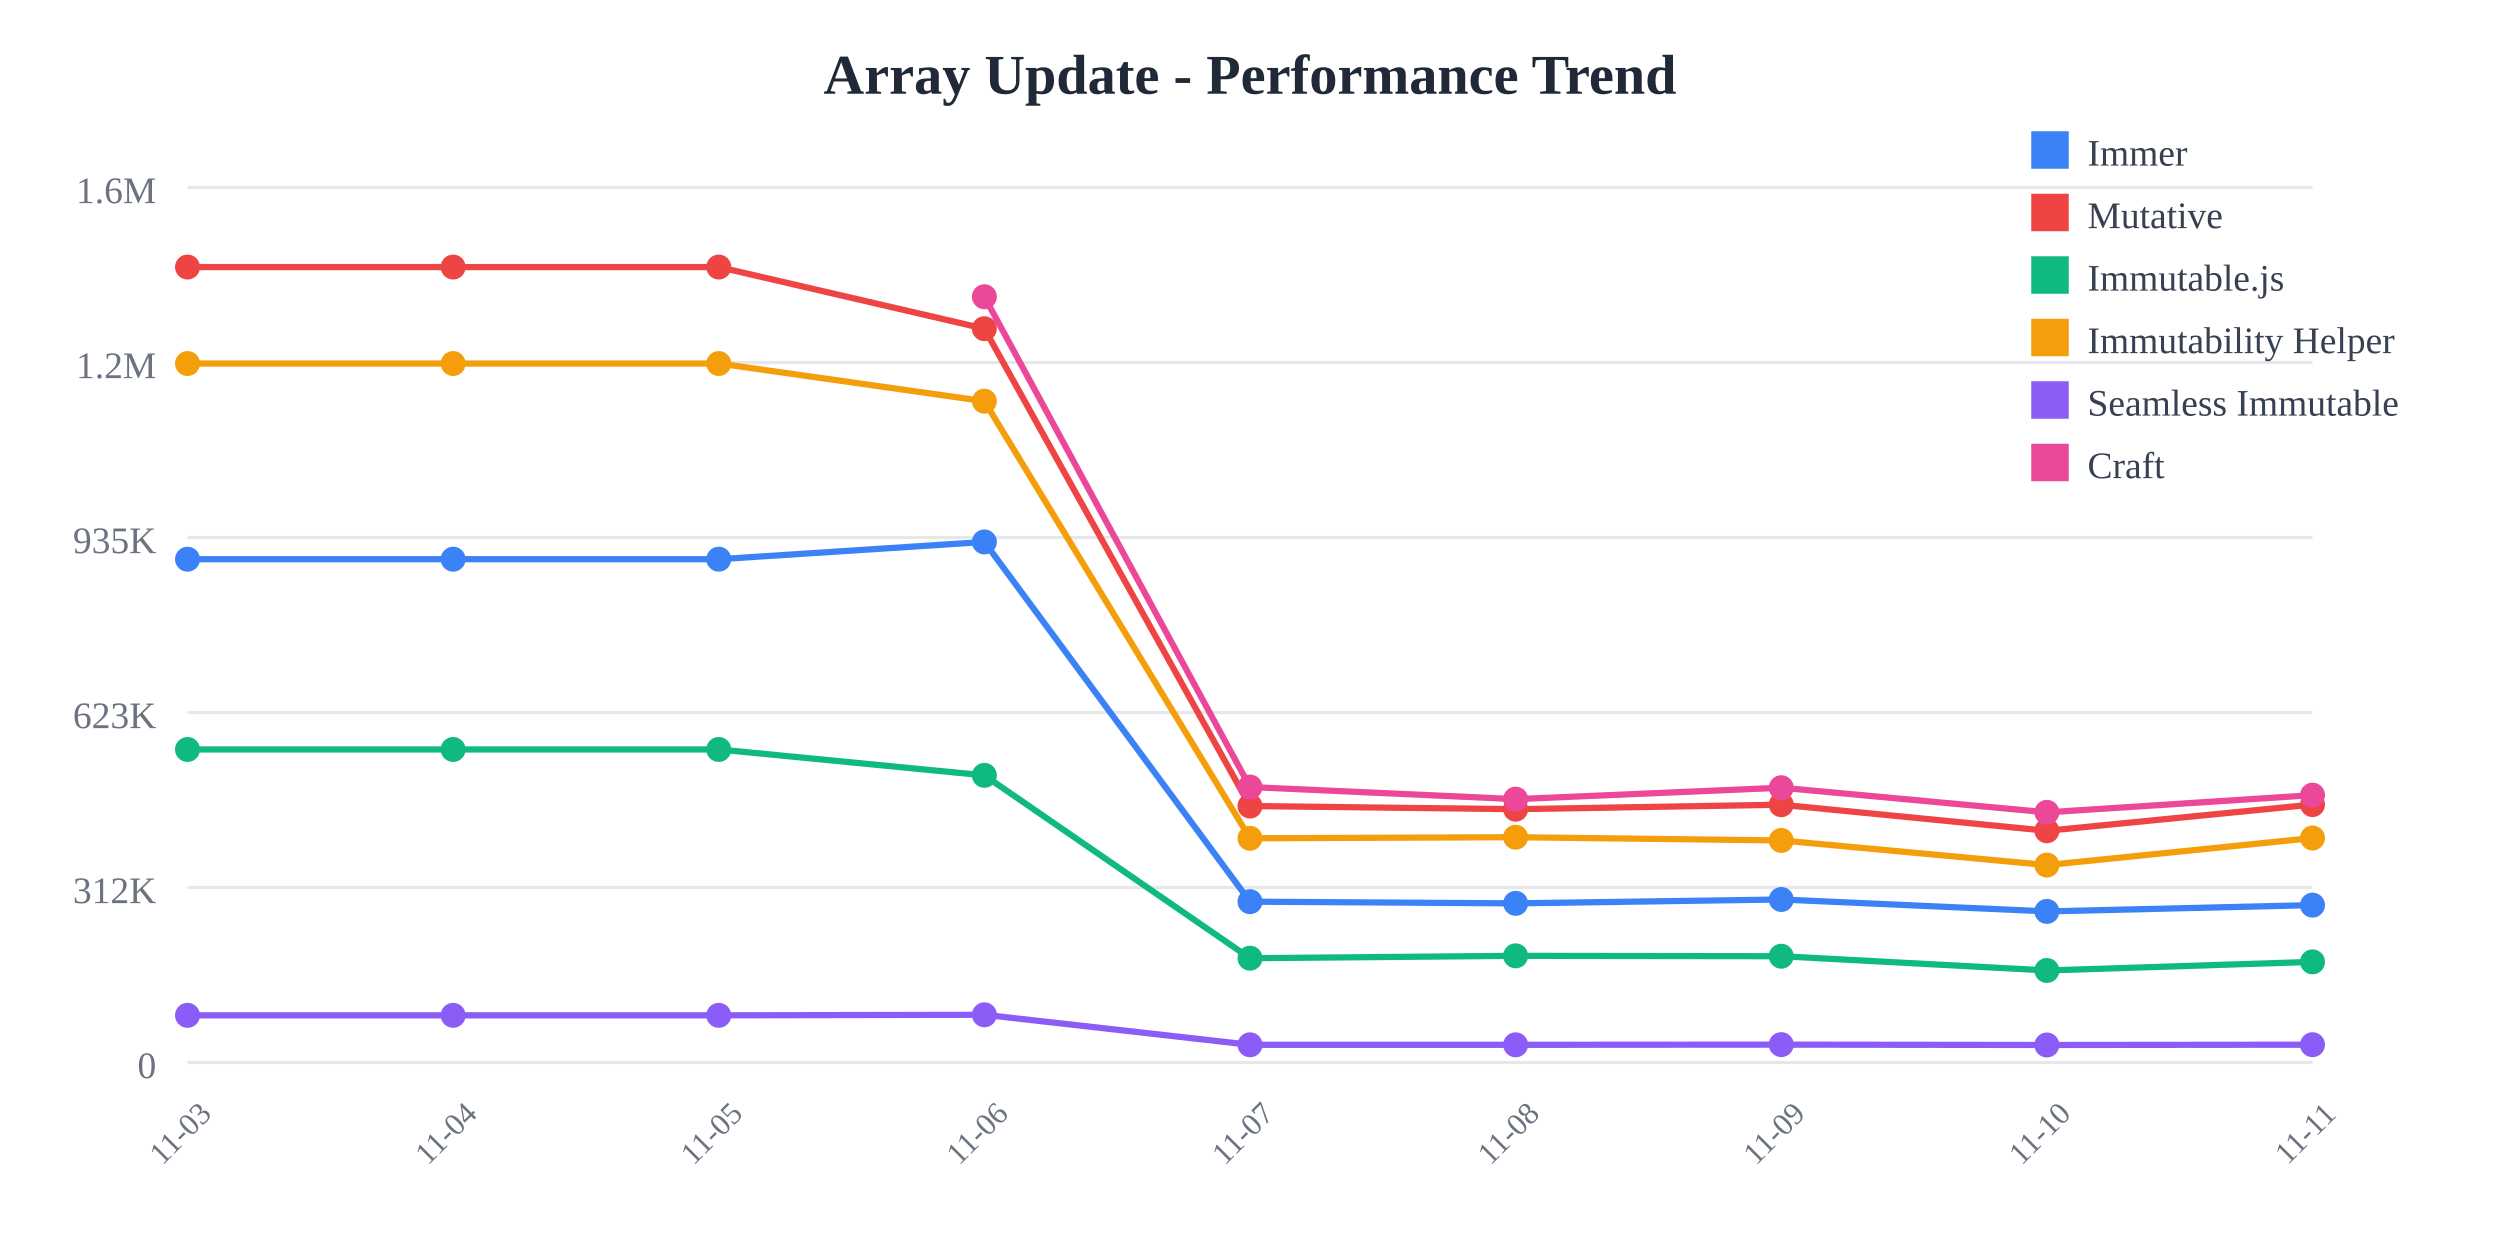
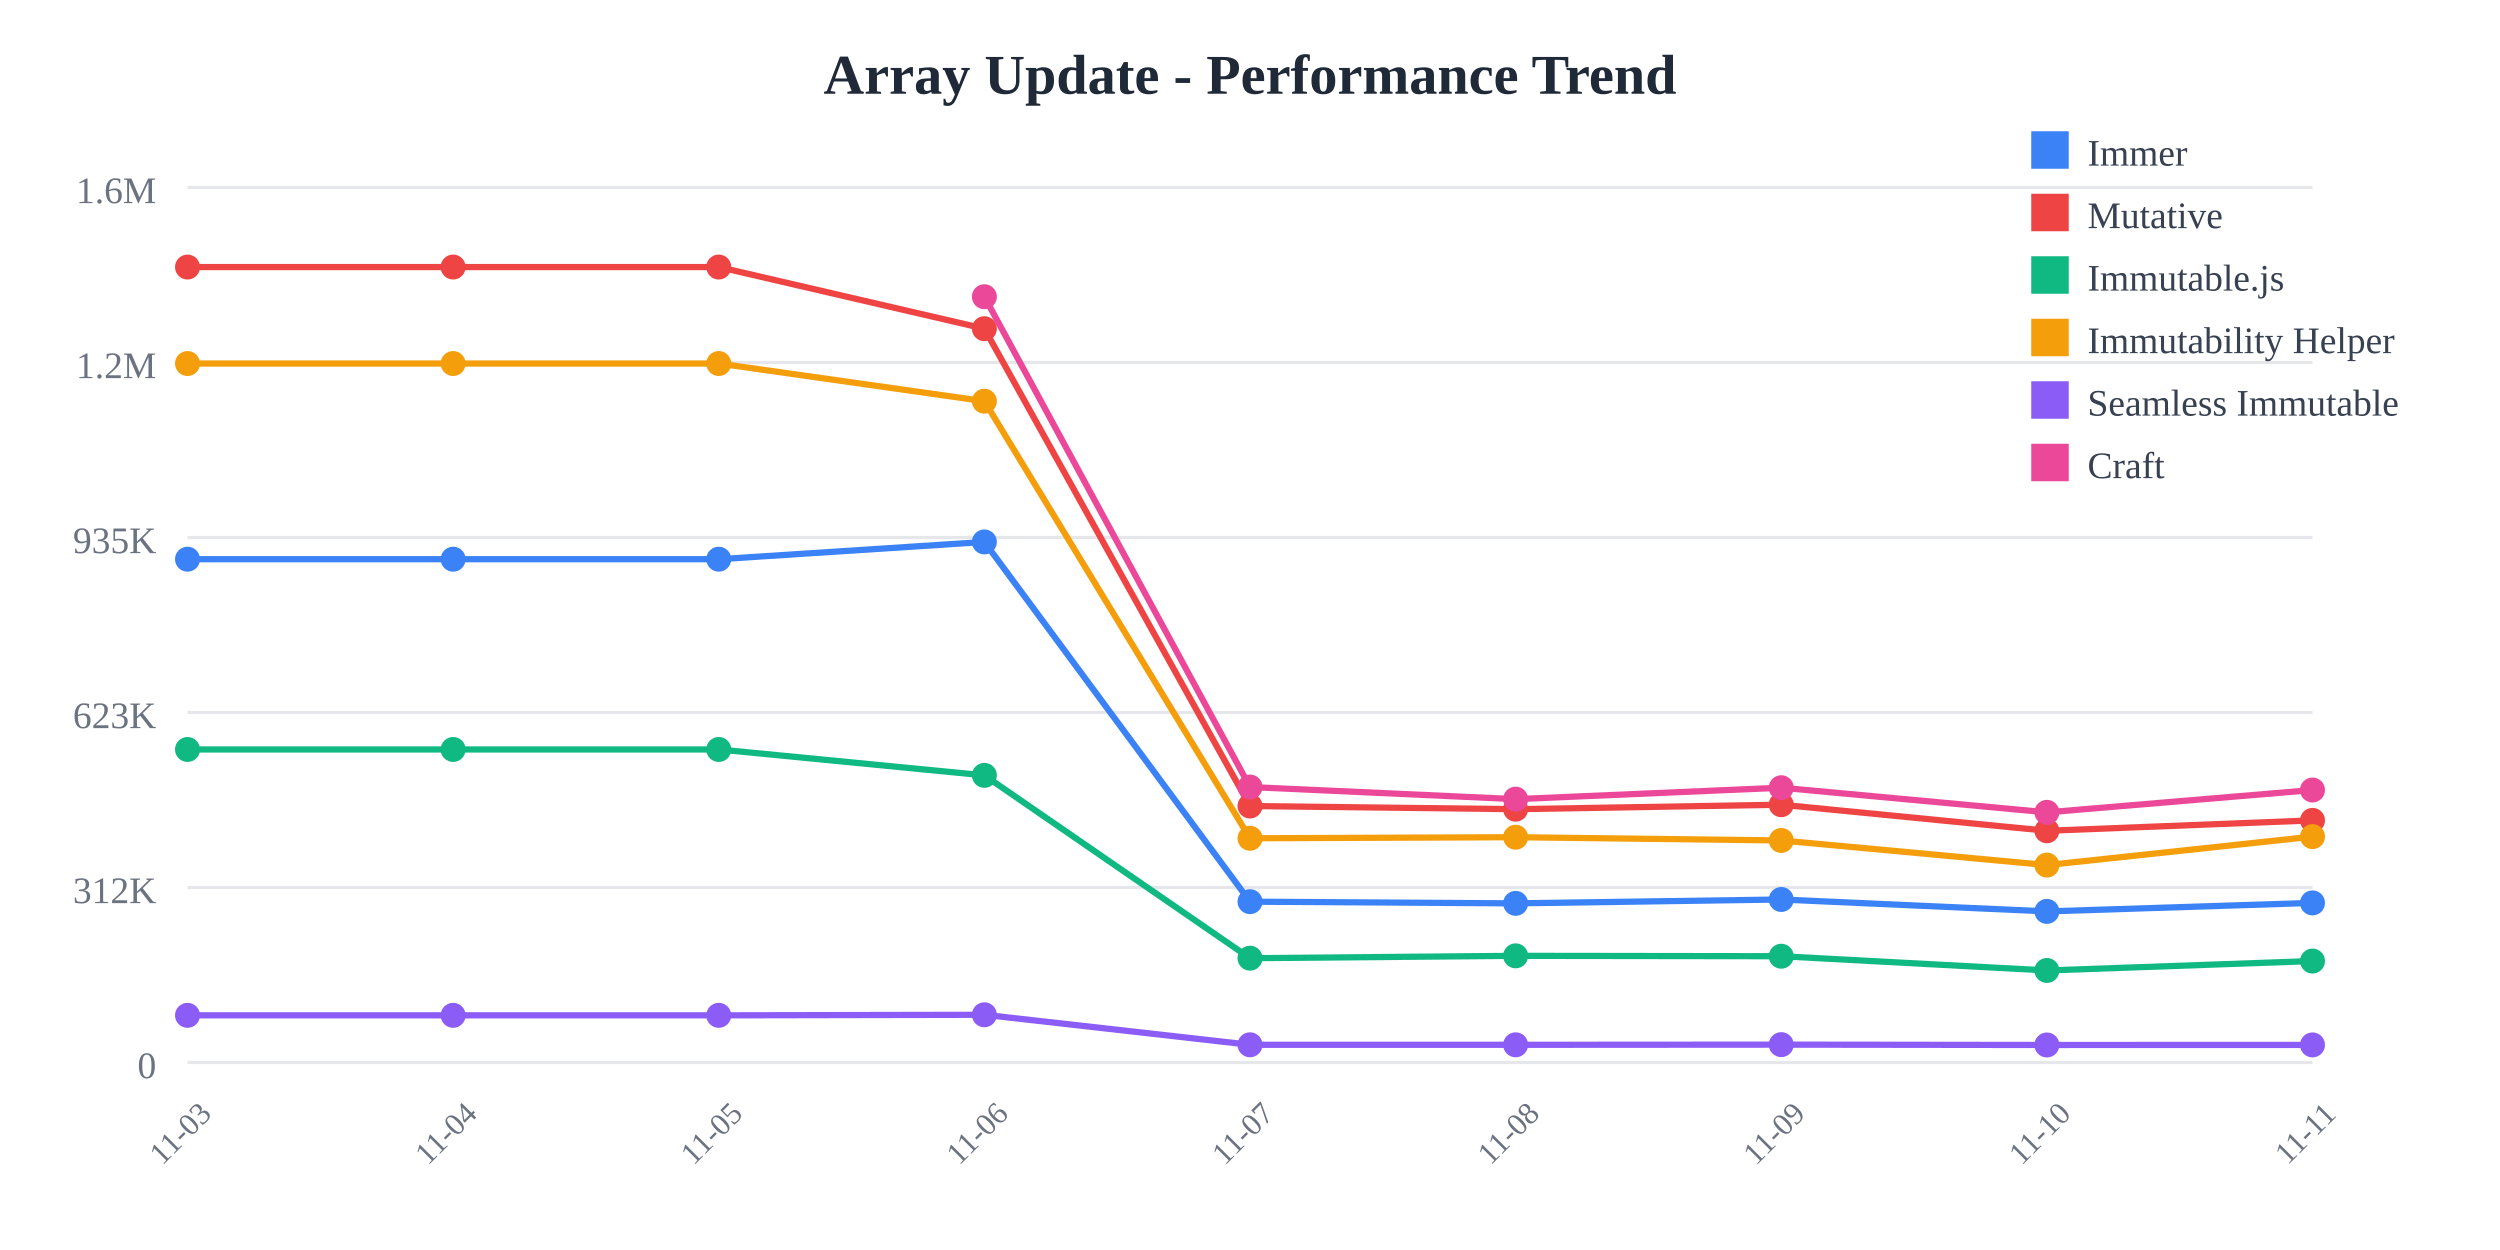
<svg xmlns="http://www.w3.org/2000/svg" width="800" height="400">
  <rect width="800" height="400" fill="white" />
  <text x="400" y="30" text-anchor="middle" font-size="18" font-weight="bold" fill="#1f2937">
    Array Update - Performance Trend
  </text>
  <line x1="60" y1="60" x2="740" y2="60" stroke="#e5e7eb" stroke-width="1" />
  <text x="50" y="65" text-anchor="end" font-size="12" fill="#6b7280">
    1.6M
  </text>
  <line x1="60" y1="116" x2="740" y2="116" stroke="#e5e7eb" stroke-width="1" />
  <text x="50" y="121" text-anchor="end" font-size="12" fill="#6b7280">
    1.2M
  </text>
  <line x1="60" y1="172" x2="740" y2="172" stroke="#e5e7eb" stroke-width="1" />
  <text x="50" y="177" text-anchor="end" font-size="12" fill="#6b7280">
    935K
  </text>
  <line x1="60" y1="228" x2="740" y2="228" stroke="#e5e7eb" stroke-width="1" />
  <text x="50" y="233" text-anchor="end" font-size="12" fill="#6b7280">
    623K
  </text>
  <line x1="60" y1="284" x2="740" y2="284" stroke="#e5e7eb" stroke-width="1" />
  <text x="50" y="289" text-anchor="end" font-size="12" fill="#6b7280">
    312K
  </text>
  <line x1="60" y1="340" x2="740" y2="340" stroke="#e5e7eb" stroke-width="1" />
  <text x="50" y="345" text-anchor="end" font-size="12" fill="#6b7280">
    0
  </text>
  <text x="60" y="365" text-anchor="middle" font-size="10" fill="#6b7280" transform="rotate(-45, 60, 365)">
    11-03
  </text>
  <text x="145" y="365" text-anchor="middle" font-size="10" fill="#6b7280" transform="rotate(-45, 145, 365)">
    11-04
  </text>
  <text x="230" y="365" text-anchor="middle" font-size="10" fill="#6b7280" transform="rotate(-45, 230, 365)">
    11-05
  </text>
  <text x="315" y="365" text-anchor="middle" font-size="10" fill="#6b7280" transform="rotate(-45, 315, 365)">
    11-06
  </text>
  <text x="400" y="365" text-anchor="middle" font-size="10" fill="#6b7280" transform="rotate(-45, 400, 365)">
    11-07
  </text>
  <text x="485" y="365" text-anchor="middle" font-size="10" fill="#6b7280" transform="rotate(-45, 485, 365)">
    11-08
  </text>
  <text x="570" y="365" text-anchor="middle" font-size="10" fill="#6b7280" transform="rotate(-45, 570, 365)">
    11-09
  </text>
  <text x="655" y="365" text-anchor="middle" font-size="10" fill="#6b7280" transform="rotate(-45, 655, 365)">
    11-10
  </text>
  <text x="740" y="365" text-anchor="middle" font-size="10" fill="#6b7280" transform="rotate(-45, 740, 365)">
    11-11
  </text>
-   <polyline points="60,178.942 145,178.942 230,178.942 315,173.42 400,288.536 485,289.075 570,287.838 655,291.647 740,289.642" fill="none" stroke="#3b82f6" stroke-width="2" />
+   <polyline points="60,178.942 145,178.942 230,178.942 315,173.42 400,288.536 485,289.075 570,287.838 655,291.647 740,288.931" fill="none" stroke="#3b82f6" stroke-width="2" />
  <circle cx="60" cy="178.942" r="4" fill="#3b82f6" />
  <circle cx="145" cy="178.942" r="4" fill="#3b82f6" />
  <circle cx="230" cy="178.942" r="4" fill="#3b82f6" />
  <circle cx="315" cy="173.42" r="4" fill="#3b82f6" />
  <circle cx="400" cy="288.536" r="4" fill="#3b82f6" />
  <circle cx="485" cy="289.075" r="4" fill="#3b82f6" />
  <circle cx="570" cy="287.838" r="4" fill="#3b82f6" />
  <circle cx="655" cy="291.647" r="4" fill="#3b82f6" />
-   <circle cx="740" cy="289.642" r="4" fill="#3b82f6" />
-   <polyline points="60,85.455 145,85.455 230,85.455 315,105.179 400,257.932 485,258.94 570,257.504 655,265.85 740,257.465" fill="none" stroke="#ef4444" stroke-width="2" />
+   <circle cx="740" cy="288.931" r="4" fill="#3b82f6" />
+   <polyline points="60,85.455 145,85.455 230,85.455 315,105.179 400,257.932 485,258.94 570,257.504 655,265.85 740,262.517" fill="none" stroke="#ef4444" stroke-width="2" />
  <circle cx="60" cy="85.455" r="4" fill="#ef4444" />
  <circle cx="145" cy="85.455" r="4" fill="#ef4444" />
  <circle cx="230" cy="85.455" r="4" fill="#ef4444" />
  <circle cx="315" cy="105.179" r="4" fill="#ef4444" />
  <circle cx="400" cy="257.932" r="4" fill="#ef4444" />
  <circle cx="485" cy="258.94" r="4" fill="#ef4444" />
  <circle cx="570" cy="257.504" r="4" fill="#ef4444" />
  <circle cx="655" cy="265.85" r="4" fill="#ef4444" />
-   <circle cx="740" cy="257.465" r="4" fill="#ef4444" />
-   <polyline points="60,239.832 145,239.832 230,239.832 315,248.114 400,306.62 485,305.867 570,305.99 655,310.548 740,307.798" fill="none" stroke="#10b981" stroke-width="2" />
+   <circle cx="740" cy="262.517" r="4" fill="#ef4444" />
+   <polyline points="60,239.832 145,239.832 230,239.832 315,248.114 400,306.62 485,305.867 570,305.99 655,310.548 740,307.536" fill="none" stroke="#10b981" stroke-width="2" />
  <circle cx="60" cy="239.832" r="4" fill="#10b981" />
  <circle cx="145" cy="239.832" r="4" fill="#10b981" />
  <circle cx="230" cy="239.832" r="4" fill="#10b981" />
  <circle cx="315" cy="248.114" r="4" fill="#10b981" />
  <circle cx="400" cy="306.62" r="4" fill="#10b981" />
  <circle cx="485" cy="305.867" r="4" fill="#10b981" />
  <circle cx="570" cy="305.99" r="4" fill="#10b981" />
  <circle cx="655" cy="310.548" r="4" fill="#10b981" />
-   <circle cx="740" cy="307.798" r="4" fill="#10b981" />
-   <polyline points="60,116.329 145,116.329 230,116.329 315,128.383 400,268.25 485,267.906 570,268.944 655,276.824 740,268.163" fill="none" stroke="#f59e0b" stroke-width="2" />
+   <circle cx="740" cy="307.536" r="4" fill="#10b981" />
+   <polyline points="60,116.329 145,116.329 230,116.329 315,128.383 400,268.25 485,267.906 570,268.944 655,276.824 740,267.72" fill="none" stroke="#f59e0b" stroke-width="2" />
  <circle cx="60" cy="116.329" r="4" fill="#f59e0b" />
  <circle cx="145" cy="116.329" r="4" fill="#f59e0b" />
  <circle cx="230" cy="116.329" r="4" fill="#f59e0b" />
  <circle cx="315" cy="128.383" r="4" fill="#f59e0b" />
  <circle cx="400" cy="268.25" r="4" fill="#f59e0b" />
  <circle cx="485" cy="267.906" r="4" fill="#f59e0b" />
  <circle cx="570" cy="268.944" r="4" fill="#f59e0b" />
  <circle cx="655" cy="276.824" r="4" fill="#f59e0b" />
-   <circle cx="740" cy="268.163" r="4" fill="#f59e0b" />
-   <polyline points="60,324.908 145,324.908 230,324.908 315,324.732 400,334.335 485,334.341 570,334.281 655,334.394 740,334.302" fill="none" stroke="#8b5cf6" stroke-width="2" />
+   <circle cx="740" cy="267.72" r="4" fill="#f59e0b" />
+   <polyline points="60,324.908 145,324.908 230,324.908 315,324.732 400,334.335 485,334.341 570,334.281 655,334.394 740,334.372" fill="none" stroke="#8b5cf6" stroke-width="2" />
  <circle cx="60" cy="324.908" r="4" fill="#8b5cf6" />
  <circle cx="145" cy="324.908" r="4" fill="#8b5cf6" />
  <circle cx="230" cy="324.908" r="4" fill="#8b5cf6" />
  <circle cx="315" cy="324.732" r="4" fill="#8b5cf6" />
  <circle cx="400" cy="334.335" r="4" fill="#8b5cf6" />
  <circle cx="485" cy="334.341" r="4" fill="#8b5cf6" />
  <circle cx="570" cy="334.281" r="4" fill="#8b5cf6" />
  <circle cx="655" cy="334.394" r="4" fill="#8b5cf6" />
-   <circle cx="740" cy="334.302" r="4" fill="#8b5cf6" />
-   <polyline points="315,94.952 400,251.853 485,255.725 570,252.066 655,259.947 740,254.442" fill="none" stroke="#ec4899" stroke-width="2" />
+   <circle cx="740" cy="334.372" r="4" fill="#8b5cf6" />
+   <polyline points="315,94.952 400,251.853 485,255.725 570,252.066 655,259.947 740,252.806" fill="none" stroke="#ec4899" stroke-width="2" />
  <circle cx="315" cy="94.952" r="4" fill="#ec4899" />
  <circle cx="400" cy="251.853" r="4" fill="#ec4899" />
  <circle cx="485" cy="255.725" r="4" fill="#ec4899" />
  <circle cx="570" cy="252.066" r="4" fill="#ec4899" />
  <circle cx="655" cy="259.947" r="4" fill="#ec4899" />
-   <circle cx="740" cy="254.442" r="4" fill="#ec4899" />
+   <circle cx="740" cy="252.806" r="4" fill="#ec4899" />
  <rect x="650" y="42" width="12" height="12" fill="#3b82f6" />
  <text x="668" y="53" font-size="12" fill="#374151">Immer</text>
  <rect x="650" y="62" width="12" height="12" fill="#ef4444" />
  <text x="668" y="73" font-size="12" fill="#374151">Mutative</text>
  <rect x="650" y="82" width="12" height="12" fill="#10b981" />
  <text x="668" y="93" font-size="12" fill="#374151">Immutable.js</text>
  <rect x="650" y="102" width="12" height="12" fill="#f59e0b" />
  <text x="668" y="113" font-size="12" fill="#374151">Immutability Helper</text>
  <rect x="650" y="122" width="12" height="12" fill="#8b5cf6" />
  <text x="668" y="133" font-size="12" fill="#374151">Seamless Immutable</text>
  <rect x="650" y="142" width="12" height="12" fill="#ec4899" />
  <text x="668" y="153" font-size="12" fill="#374151">Craft</text>
</svg>
